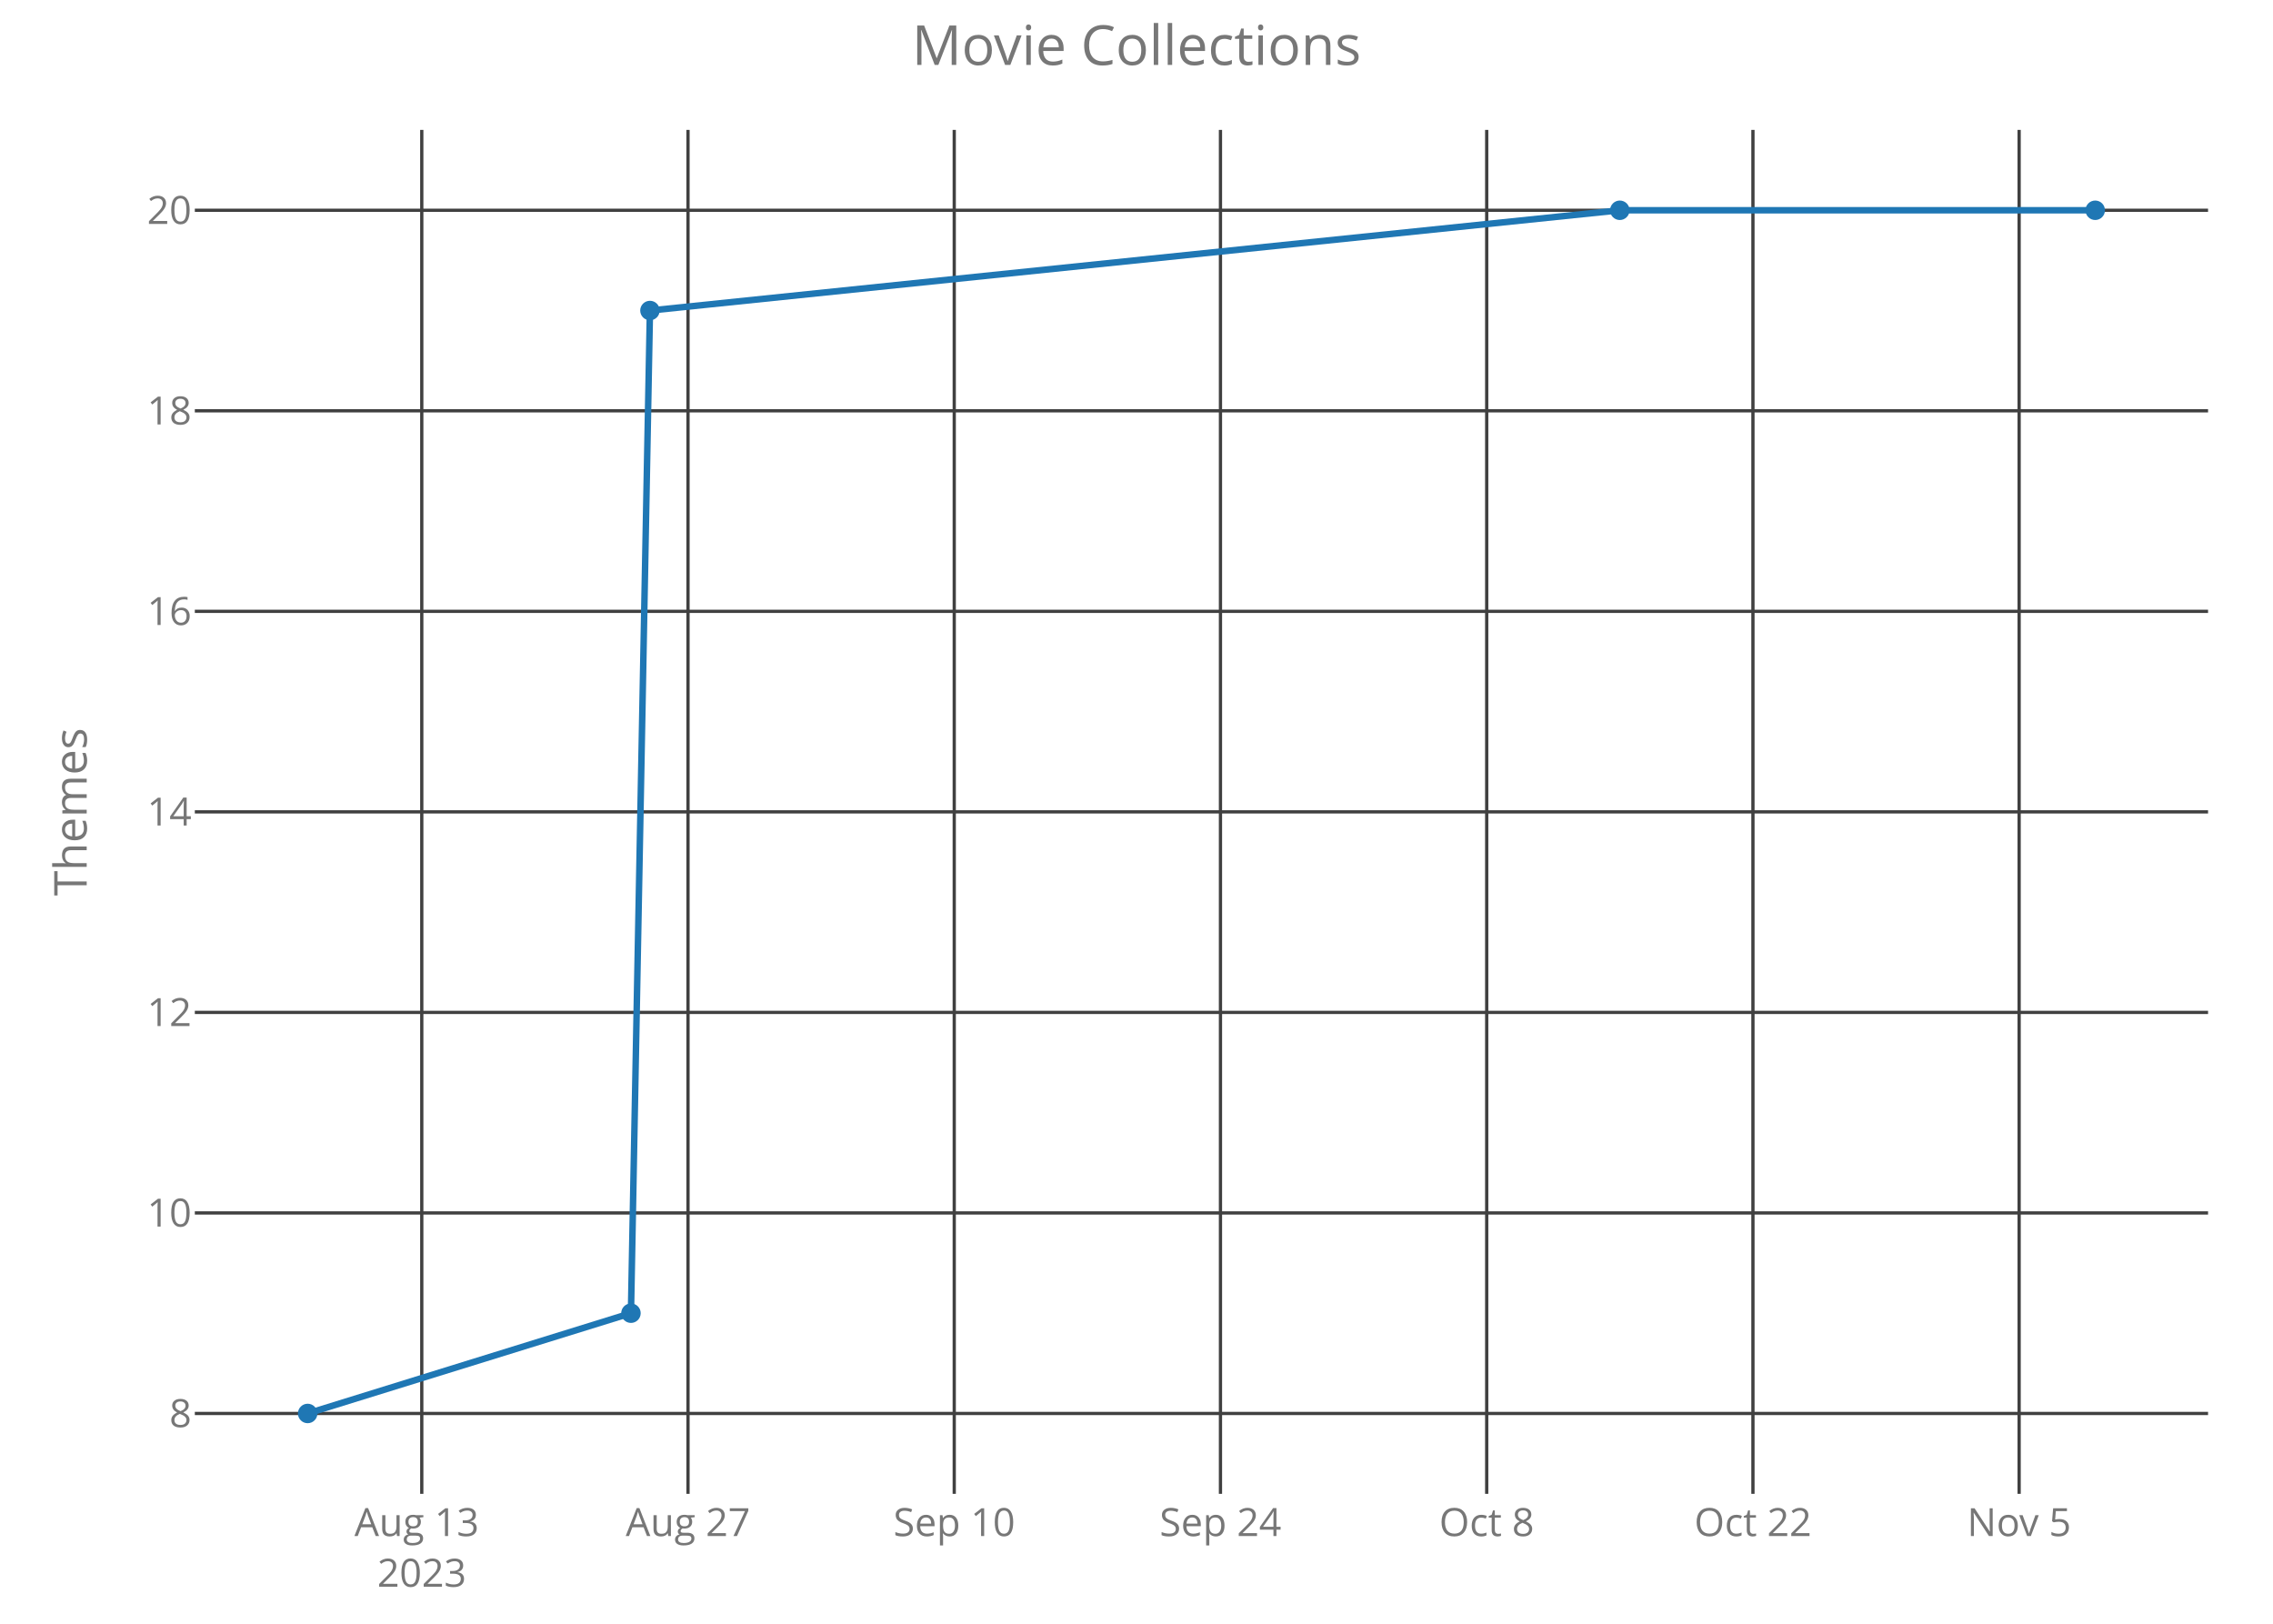
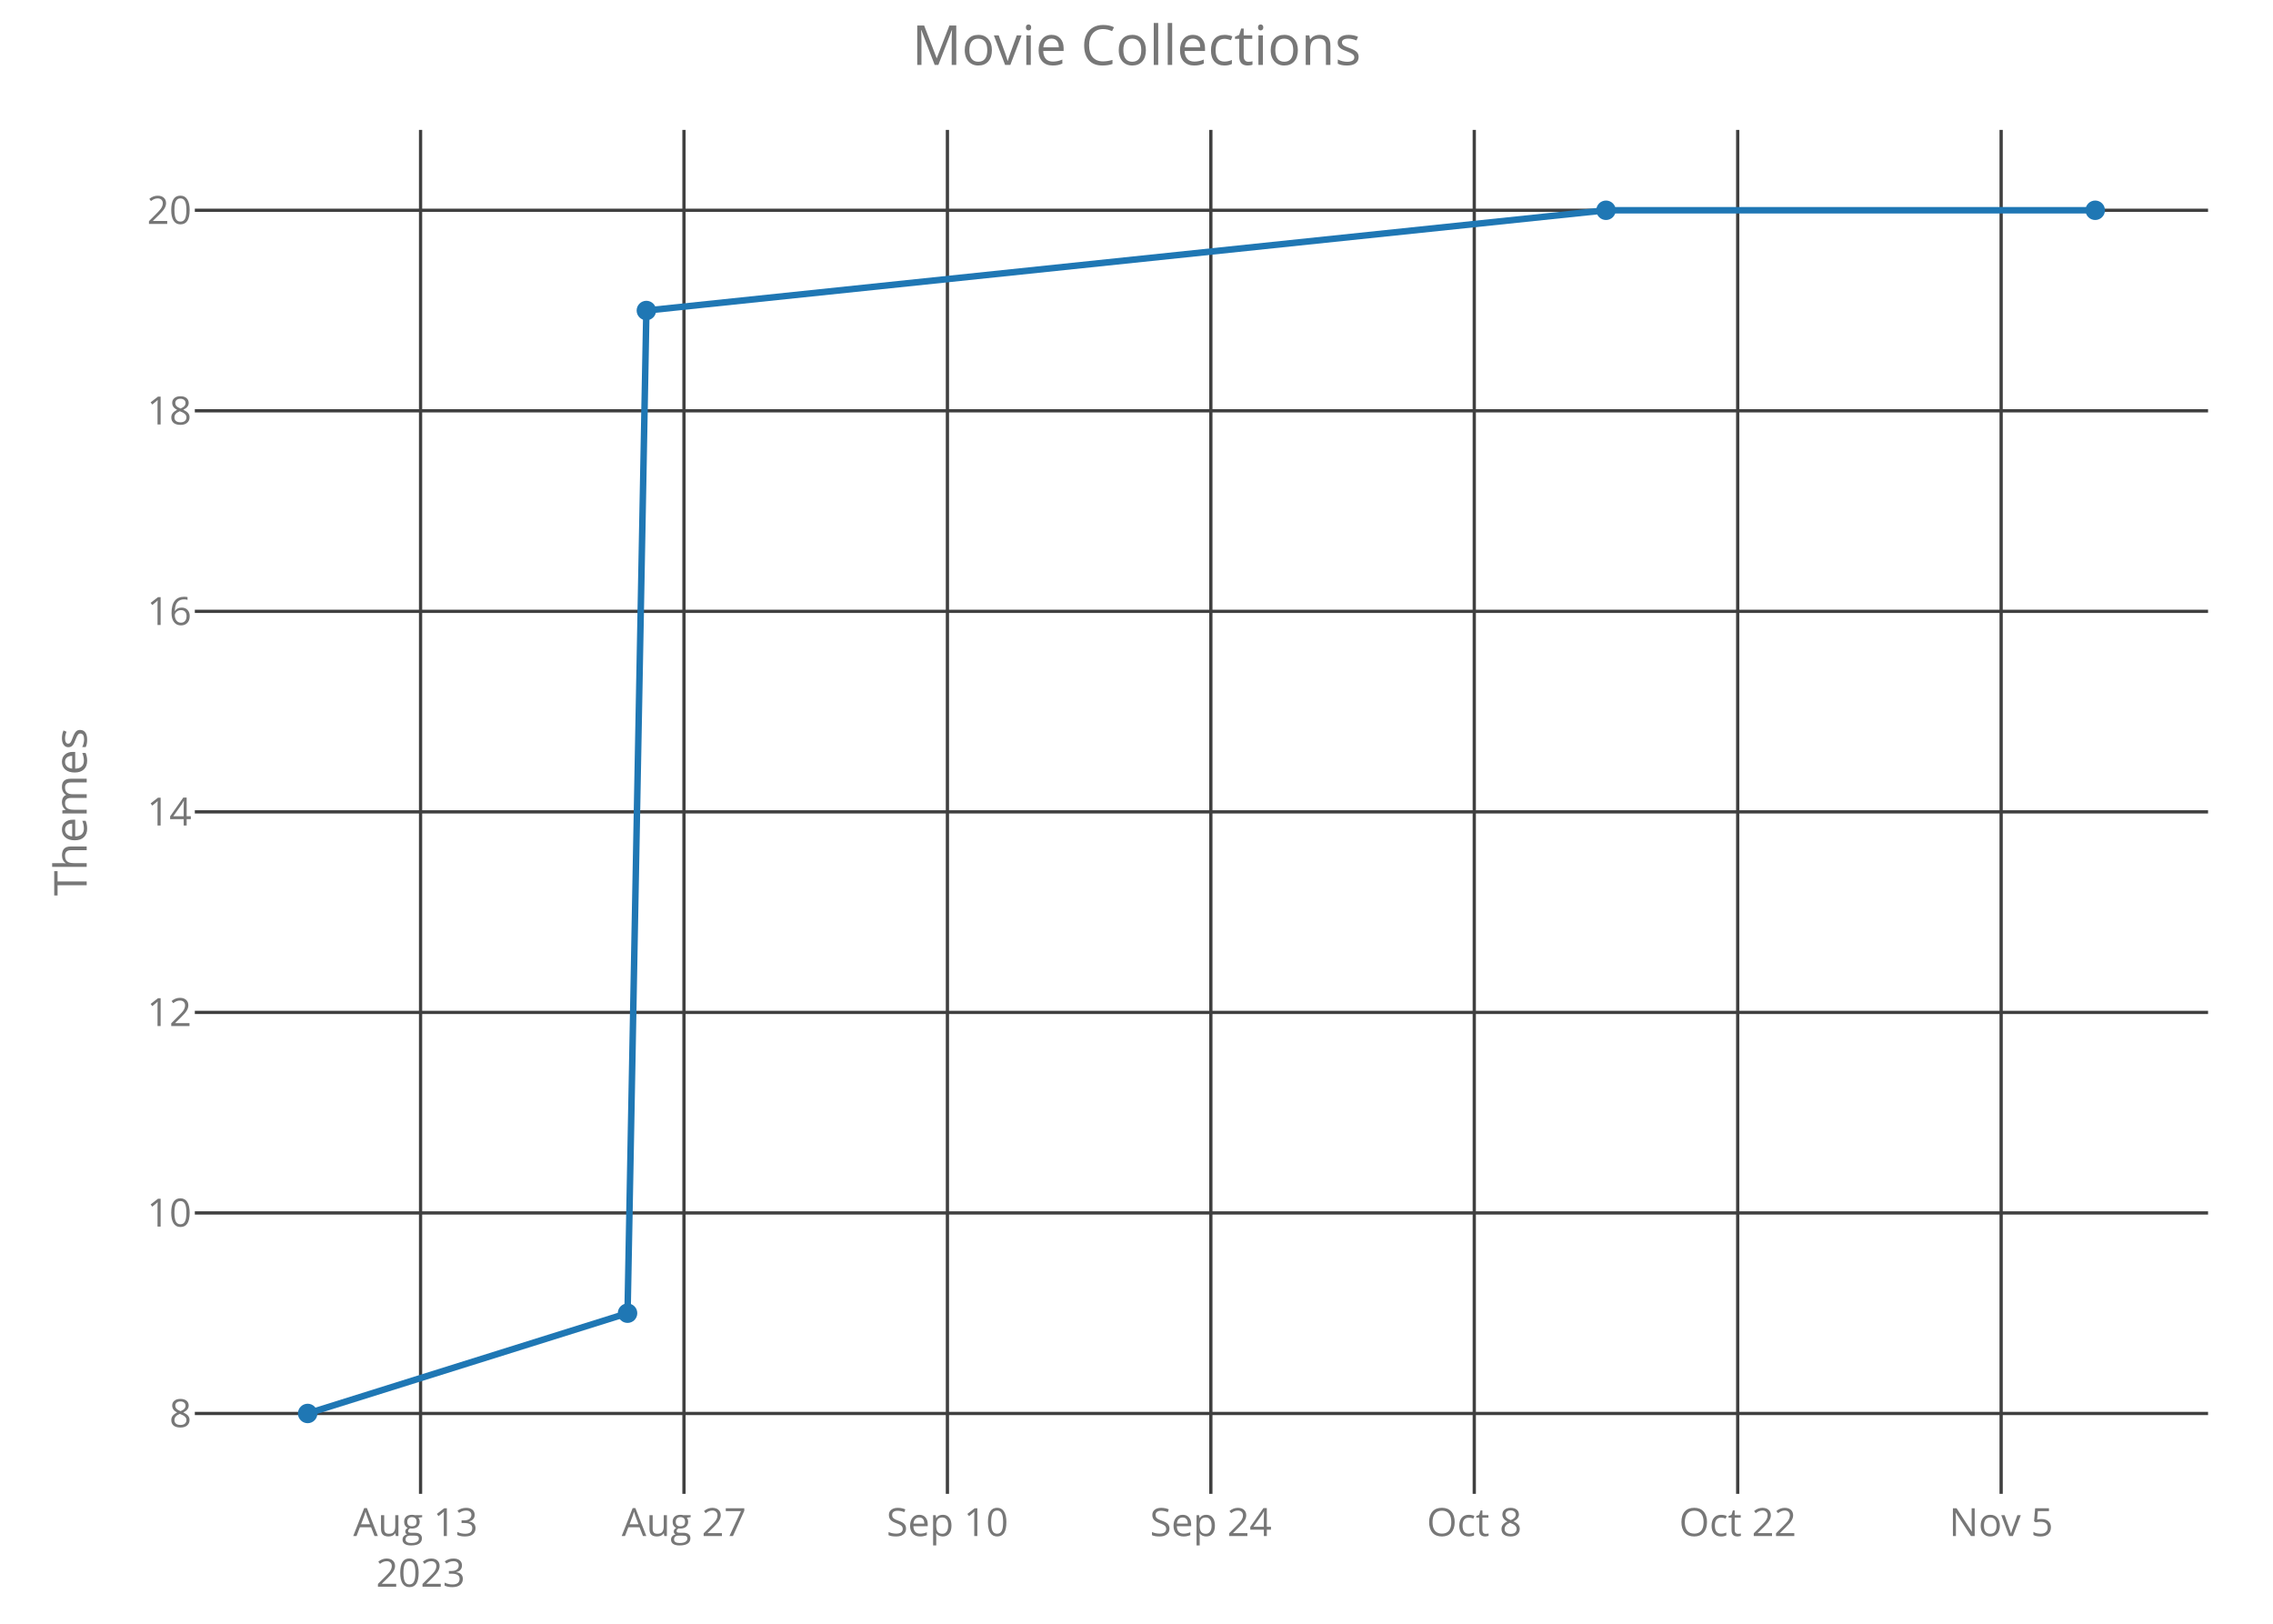
<svg xmlns="http://www.w3.org/2000/svg" class="main-svg" width="700" height="500" style="" viewBox="0 0 700 500">
  <rect x="0" y="0" width="700" height="500" style="fill: rgb(0, 0, 0); fill-opacity: 0;" />
-   <defs id="defs-dcb5f9">
+   <defs id="defs-d368c8">
    <g class="clips">
-       <clipPath id="clipdcb5f9xyplot" class="plotclip">
+       <clipPath id="clipd368c8xyplot" class="plotclip">
        <rect width="620" height="420" />
      </clipPath>
-       <clipPath class="axesclip" id="clipdcb5f9x">
+       <clipPath class="axesclip" id="clipd368c8x">
        <rect x="60" y="0" width="620" height="500" />
      </clipPath>
-       <clipPath class="axesclip" id="clipdcb5f9y">
+       <clipPath class="axesclip" id="clipd368c8y">
        <rect x="0" y="40" width="700" height="420" />
      </clipPath>
-       <clipPath class="axesclip" id="clipdcb5f9xy">
+       <clipPath class="axesclip" id="clipd368c8xy">
        <rect x="60" y="40" width="620" height="420" />
      </clipPath>
    </g>
    <g class="gradients" />
  </defs>
  <g class="bglayer">
    <rect class="bg" x="60" y="40" width="620" height="420" style="fill: rgb(0, 0, 0); fill-opacity: 0; stroke-width: 0;" />
  </g>
  <g class="layer-below">
    <g class="imagelayer" />
    <g class="shapelayer" />
  </g>
  <g class="cartesianlayer">
    <g class="subplot xy">
      <g class="layer-subplot">
        <g class="shapelayer" />
        <g class="imagelayer" />
      </g>
      <g class="gridlayer">
        <g class="x">
-           <path class="xgrid crisp" transform="translate(129.89,0)" d="M0,40v420" style="stroke: rgb(64, 64, 64); stroke-opacity: 1; stroke-width: 1px;" />
-           <path class="xgrid crisp" transform="translate(211.88,0)" d="M0,40v420" style="stroke: rgb(64, 64, 64); stroke-opacity: 1; stroke-width: 1px;" />
-           <path class="xgrid crisp" transform="translate(293.87,0)" d="M0,40v420" style="stroke: rgb(64, 64, 64); stroke-opacity: 1; stroke-width: 1px;" />
-           <path class="xgrid crisp" transform="translate(375.86,0)" d="M0,40v420" style="stroke: rgb(64, 64, 64); stroke-opacity: 1; stroke-width: 1px;" />
-           <path class="xgrid crisp" transform="translate(457.85,0)" d="M0,40v420" style="stroke: rgb(64, 64, 64); stroke-opacity: 1; stroke-width: 1px;" />
-           <path class="xgrid crisp" transform="translate(539.84,0)" d="M0,40v420" style="stroke: rgb(64, 64, 64); stroke-opacity: 1; stroke-width: 1px;" />
-           <path class="xgrid crisp" transform="translate(621.82,0)" d="M0,40v420" style="stroke: rgb(64, 64, 64); stroke-opacity: 1; stroke-width: 1px;" />
+           <path class="xgrid crisp" transform="translate(129.52,0)" d="M0,40v420" style="stroke: rgb(64, 64, 64); stroke-opacity: 1; stroke-width: 1px;" />
+           <path class="xgrid crisp" transform="translate(210.64,0)" d="M0,40v420" style="stroke: rgb(64, 64, 64); stroke-opacity: 1; stroke-width: 1px;" />
+           <path class="xgrid crisp" transform="translate(291.77,0)" d="M0,40v420" style="stroke: rgb(64, 64, 64); stroke-opacity: 1; stroke-width: 1px;" />
+           <path class="xgrid crisp" transform="translate(372.9,0)" d="M0,40v420" style="stroke: rgb(64, 64, 64); stroke-opacity: 1; stroke-width: 1px;" />
+           <path class="xgrid crisp" transform="translate(454.02,0)" d="M0,40v420" style="stroke: rgb(64, 64, 64); stroke-opacity: 1; stroke-width: 1px;" />
+           <path class="xgrid crisp" transform="translate(535.15,0)" d="M0,40v420" style="stroke: rgb(64, 64, 64); stroke-opacity: 1; stroke-width: 1px;" />
+           <path class="xgrid crisp" transform="translate(616.28,0)" d="M0,40v420" style="stroke: rgb(64, 64, 64); stroke-opacity: 1; stroke-width: 1px;" />
        </g>
        <g class="y">
          <path class="ygrid crisp" transform="translate(0,435.25)" d="M60,0h620" style="stroke: rgb(64, 64, 64); stroke-opacity: 1; stroke-width: 1px;" />
          <path class="ygrid crisp" transform="translate(0,373.5)" d="M60,0h620" style="stroke: rgb(64, 64, 64); stroke-opacity: 1; stroke-width: 1px;" />
          <path class="ygrid crisp" transform="translate(0,311.75)" d="M60,0h620" style="stroke: rgb(64, 64, 64); stroke-opacity: 1; stroke-width: 1px;" />
          <path class="ygrid crisp" transform="translate(0,250)" d="M60,0h620" style="stroke: rgb(64, 64, 64); stroke-opacity: 1; stroke-width: 1px;" />
          <path class="ygrid crisp" transform="translate(0,188.25)" d="M60,0h620" style="stroke: rgb(64, 64, 64); stroke-opacity: 1; stroke-width: 1px;" />
          <path class="ygrid crisp" transform="translate(0,126.5)" d="M60,0h620" style="stroke: rgb(64, 64, 64); stroke-opacity: 1; stroke-width: 1px;" />
          <path class="ygrid crisp" transform="translate(0,64.75)" d="M60,0h620" style="stroke: rgb(64, 64, 64); stroke-opacity: 1; stroke-width: 1px;" />
        </g>
      </g>
      <g class="zerolinelayer" />
      <path class="xlines-below crisp" d="M0,0" style="fill: none;" />
      <path class="ylines-below crisp" d="M0,0" style="fill: none;" />
      <g class="overlines-below" />
      <g class="xaxislayer-below">
        <g class="xtick">
-           <text text-anchor="middle" x="0" y="473" transform="translate(129.89,0)" style="font-family: 'Open Sans'; font-size: 12px; fill: rgb(119, 119, 119); fill-opacity: 1; white-space: pre;">
+           <text text-anchor="middle" x="0" y="473" transform="translate(129.52,0)" style="font-family: 'Open Sans'; font-size: 12px; fill: rgb(119, 119, 119); fill-opacity: 1; white-space: pre;">
            <tspan class="line" dy="0em" x="0" y="473">Aug 13</tspan>
            <tspan class="line" dy="1.3em" x="0" y="473">2023</tspan>
          </text>
        </g>
        <g class="xtick">
-           <text text-anchor="middle" x="0" y="473" transform="translate(211.88,0)" style="font-family: 'Open Sans'; font-size: 12px; fill: rgb(119, 119, 119); fill-opacity: 1; white-space: pre;">Aug 27</text>
+           <text text-anchor="middle" x="0" y="473" transform="translate(210.64,0)" style="font-family: 'Open Sans'; font-size: 12px; fill: rgb(119, 119, 119); fill-opacity: 1; white-space: pre;">Aug 27</text>
        </g>
        <g class="xtick">
-           <text text-anchor="middle" x="0" y="473" transform="translate(293.87,0)" style="font-family: 'Open Sans'; font-size: 12px; fill: rgb(119, 119, 119); fill-opacity: 1; white-space: pre;">Sep 10</text>
+           <text text-anchor="middle" x="0" y="473" transform="translate(291.77,0)" style="font-family: 'Open Sans'; font-size: 12px; fill: rgb(119, 119, 119); fill-opacity: 1; white-space: pre;">Sep 10</text>
        </g>
        <g class="xtick">
-           <text text-anchor="middle" x="0" y="473" transform="translate(375.86,0)" style="font-family: 'Open Sans'; font-size: 12px; fill: rgb(119, 119, 119); fill-opacity: 1; white-space: pre;">Sep 24</text>
+           <text text-anchor="middle" x="0" y="473" transform="translate(372.9,0)" style="font-family: 'Open Sans'; font-size: 12px; fill: rgb(119, 119, 119); fill-opacity: 1; white-space: pre;">Sep 24</text>
        </g>
        <g class="xtick">
-           <text text-anchor="middle" x="0" y="473" transform="translate(457.85,0)" style="font-family: 'Open Sans'; font-size: 12px; fill: rgb(119, 119, 119); fill-opacity: 1; white-space: pre;">Oct 8</text>
+           <text text-anchor="middle" x="0" y="473" transform="translate(454.02,0)" style="font-family: 'Open Sans'; font-size: 12px; fill: rgb(119, 119, 119); fill-opacity: 1; white-space: pre;">Oct 8</text>
        </g>
        <g class="xtick">
-           <text text-anchor="middle" x="0" y="473" transform="translate(539.84,0)" style="font-family: 'Open Sans'; font-size: 12px; fill: rgb(119, 119, 119); fill-opacity: 1; white-space: pre;">Oct 22</text>
+           <text text-anchor="middle" x="0" y="473" transform="translate(535.15,0)" style="font-family: 'Open Sans'; font-size: 12px; fill: rgb(119, 119, 119); fill-opacity: 1; white-space: pre;">Oct 22</text>
        </g>
        <g class="xtick">
-           <text text-anchor="middle" x="0" y="473" transform="translate(621.82,0)" style="font-family: 'Open Sans'; font-size: 12px; fill: rgb(119, 119, 119); fill-opacity: 1; white-space: pre;">Nov 5</text>
+           <text text-anchor="middle" x="0" y="473" transform="translate(616.28,0)" style="font-family: 'Open Sans'; font-size: 12px; fill: rgb(119, 119, 119); fill-opacity: 1; white-space: pre;">Nov 5</text>
        </g>
      </g>
      <g class="yaxislayer-below">
        <g class="ytick">
          <text text-anchor="end" x="59" y="4.2" transform="translate(0,435.25)" style="font-family: 'Open Sans'; font-size: 12px; fill: rgb(119, 119, 119); fill-opacity: 1; white-space: pre;">8</text>
        </g>
        <g class="ytick">
          <text text-anchor="end" x="59" y="4.2" transform="translate(0,373.5)" style="font-family: 'Open Sans'; font-size: 12px; fill: rgb(119, 119, 119); fill-opacity: 1; white-space: pre;">10</text>
        </g>
        <g class="ytick">
          <text text-anchor="end" x="59" y="4.2" transform="translate(0,311.75)" style="font-family: 'Open Sans'; font-size: 12px; fill: rgb(119, 119, 119); fill-opacity: 1; white-space: pre;">12</text>
        </g>
        <g class="ytick">
          <text text-anchor="end" x="59" y="4.2" transform="translate(0,250)" style="font-family: 'Open Sans'; font-size: 12px; fill: rgb(119, 119, 119); fill-opacity: 1; white-space: pre;">14</text>
        </g>
        <g class="ytick">
          <text text-anchor="end" x="59" y="4.2" transform="translate(0,188.25)" style="font-family: 'Open Sans'; font-size: 12px; fill: rgb(119, 119, 119); fill-opacity: 1; white-space: pre;">16</text>
        </g>
        <g class="ytick">
          <text text-anchor="end" x="59" y="4.2" transform="translate(0,126.5)" style="font-family: 'Open Sans'; font-size: 12px; fill: rgb(119, 119, 119); fill-opacity: 1; white-space: pre;">18</text>
        </g>
        <g class="ytick">
          <text text-anchor="end" x="59" y="4.2" transform="translate(0,64.75)" style="font-family: 'Open Sans'; font-size: 12px; fill: rgb(119, 119, 119); fill-opacity: 1; white-space: pre;">20</text>
        </g>
      </g>
      <g class="overaxes-below" />
-       <g class="plot" transform="translate(60,40)" clip-path="url('#clipdcb5f9xyplot')">
+       <g class="plot" transform="translate(60,40)" clip-path="url('#clipd368c8xyplot')">
        <g class="scatterlayer mlayer">
-           <g class="trace scatter trace4a46de" style="stroke-miterlimit: 2; opacity: 1;">
+           <g class="trace scatter trace842e2f" style="stroke-miterlimit: 2; opacity: 1;">
            <g class="fills" />
            <g class="errorbars" />
            <g class="lines">
-               <path class="js-line" d="M34.75,395.25L134.31,364.37L140.16,55.62L438.84,24.75L585.25,24.75" style="vector-effect: non-scaling-stroke; fill: none; stroke: rgb(31, 119, 180); stroke-opacity: 1; stroke-width: 2px; opacity: 1;" />
+               <path class="js-line" d="M34.75,395.25L133.26,364.37L139.06,55.62L434.59,24.75L585.25,24.75" style="vector-effect: non-scaling-stroke; fill: none; stroke: rgb(31, 119, 180); stroke-opacity: 1; stroke-width: 2px; opacity: 1;" />
            </g>
            <g class="points">
              <path class="point" transform="translate(34.75,395.25)" d="M3,0A3,3 0 1,1 0,-3A3,3 0 0,1 3,0Z" style="opacity: 1; stroke-width: 0px; fill: rgb(31, 119, 180); fill-opacity: 1;" />
-               <path class="point" transform="translate(134.31,364.37)" d="M3,0A3,3 0 1,1 0,-3A3,3 0 0,1 3,0Z" style="opacity: 1; stroke-width: 0px; fill: rgb(31, 119, 180); fill-opacity: 1;" />
-               <path class="point" transform="translate(140.16,55.62)" d="M3,0A3,3 0 1,1 0,-3A3,3 0 0,1 3,0Z" style="opacity: 1; stroke-width: 0px; fill: rgb(31, 119, 180); fill-opacity: 1;" />
-               <path class="point" transform="translate(438.84,24.75)" d="M3,0A3,3 0 1,1 0,-3A3,3 0 0,1 3,0Z" style="opacity: 1; stroke-width: 0px; fill: rgb(31, 119, 180); fill-opacity: 1;" />
+               <path class="point" transform="translate(133.26,364.37)" d="M3,0A3,3 0 1,1 0,-3A3,3 0 0,1 3,0Z" style="opacity: 1; stroke-width: 0px; fill: rgb(31, 119, 180); fill-opacity: 1;" />
+               <path class="point" transform="translate(139.06,55.62)" d="M3,0A3,3 0 1,1 0,-3A3,3 0 0,1 3,0Z" style="opacity: 1; stroke-width: 0px; fill: rgb(31, 119, 180); fill-opacity: 1;" />
+               <path class="point" transform="translate(434.59,24.75)" d="M3,0A3,3 0 1,1 0,-3A3,3 0 0,1 3,0Z" style="opacity: 1; stroke-width: 0px; fill: rgb(31, 119, 180); fill-opacity: 1;" />
              <path class="point" transform="translate(585.25,24.75)" d="M3,0A3,3 0 1,1 0,-3A3,3 0 0,1 3,0Z" style="opacity: 1; stroke-width: 0px; fill: rgb(31, 119, 180); fill-opacity: 1;" />
            </g>
            <g class="text" />
          </g>
        </g>
      </g>
      <g class="overplot" />
      <path class="xlines-above" />
      <path class="ylines-above" />
      <g class="overlines-above" />
      <g class="xaxislayer-above" />
      <g class="yaxislayer-above" />
      <g class="overaxes-above" />
    </g>
  </g>
  <g class="polarlayer" />
  <g class="ternarylayer" />
  <g class="geolayer" />
  <g class="funnelarealayer" />
  <g class="pielayer" />
  <g class="treemaplayer" />
  <g class="sunburstlayer" />
  <g class="glimages" />
-   <defs id="topdefs-dcb5f9">
+   <defs id="topdefs-d368c8">
    <g class="clips" />
  </defs>
  <g class="layer-above">
    <g class="imagelayer" />
    <g class="shapelayer" />
  </g>
  <g class="infolayer">
    <g class="g-gtitle">
      <text class="gtitle" x="350" y="20" text-anchor="middle" dy="0em" style="font-family: 'Open Sans'; font-size: 17px; fill: rgb(119, 119, 119); opacity: 1; font-weight: normal; white-space: pre;">Movie Collections</text>
    </g>
    <g class="g-xtitle" />
    <g class="g-ytitle">
      <text class="ytitle" transform="rotate(-90,26.7,250)" x="26.7" y="250" text-anchor="middle" style="font-family: 'Open Sans'; font-size: 14px; fill: rgb(119, 119, 119); opacity: 1; font-weight: normal; white-space: pre;">Themes</text>
    </g>
  </g>
</svg>
